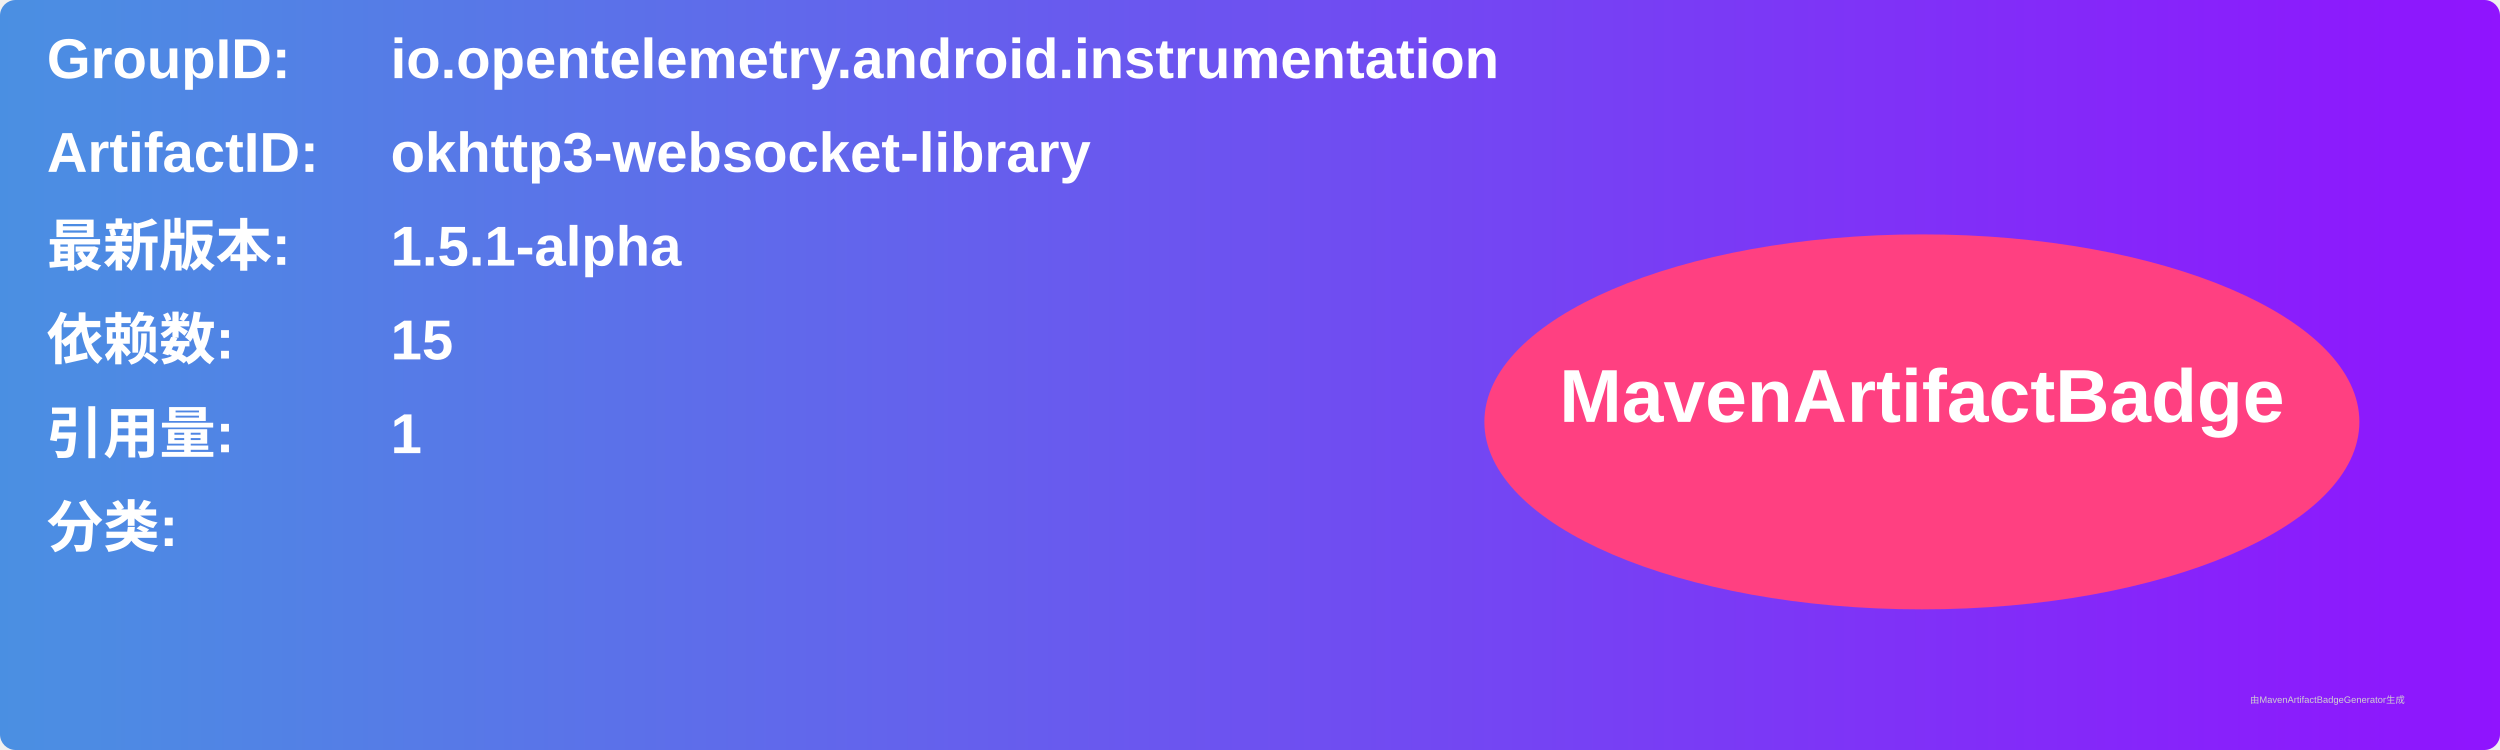
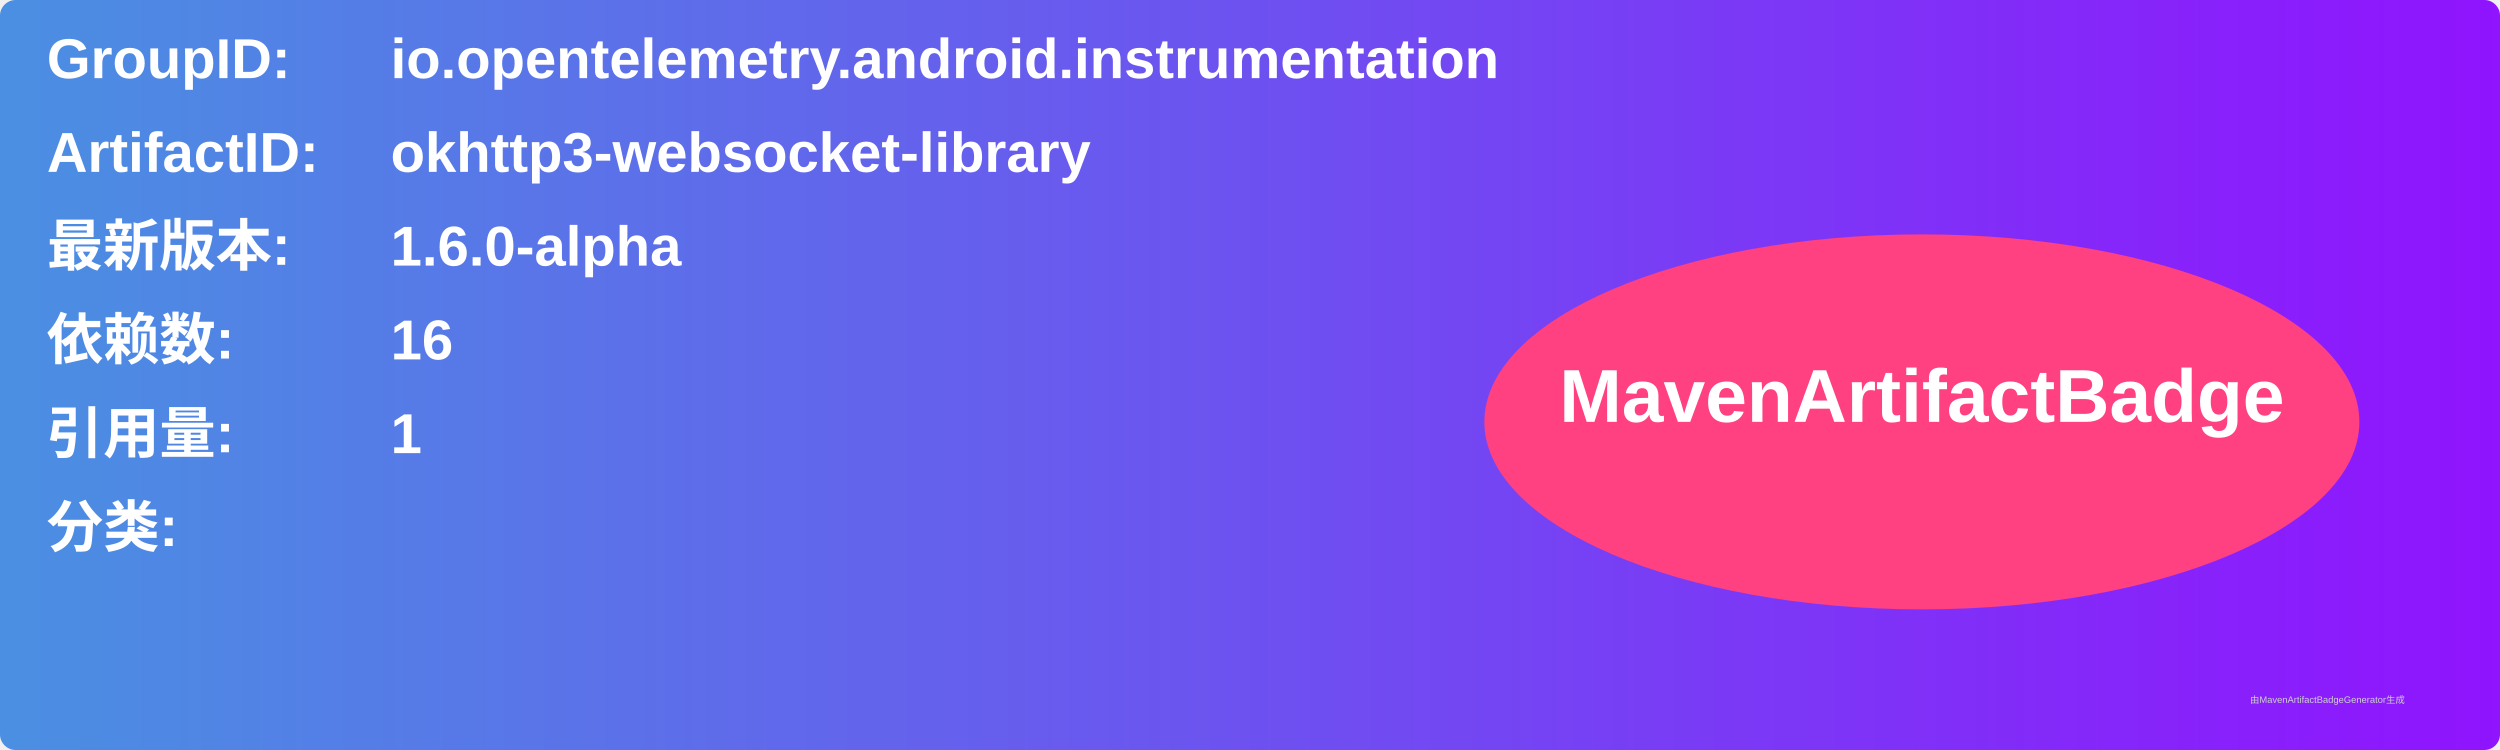
<svg xmlns="http://www.w3.org/2000/svg" width="800" height="240" viewBox="0 0 800 240">
  <linearGradient id="grad" x1="0%" y1="0%" x2="100%" y2="0%">
    <stop offset="0%" stop-color="#4a90e2" />
    <stop offset="100%" stop-color="#9013fe" />
  </linearGradient>
  <rect width="100%" height="100%" rx="5" ry="5" fill="url(#grad)" />
  <g transform="translate(15, 15)">
    <text x="0" y="10" font-family="Arial" font-size="18" fill="white" font-weight="bold" width="260">GroupID:</text>
    <text x="110" y="10" font-family="Arial" font-size="18" fill="white" font-weight="bold" width="460">io.opentelemetry.android.instrumentation</text>
    <text x="0" y="40" font-family="Arial" font-size="18" fill="white" font-weight="bold" width="260">ArtifactID:</text>
    <text x="110" y="40" font-family="Arial" font-size="18" fill="white" font-weight="bold" width="460">okhttp3-websocket-library</text>
    <text x="0" y="70" font-family="Arial" font-size="18" fill="white" font-weight="bold">最新版本:</text>
    <text x="110" y="70" font-family="Arial" font-size="18" fill="white" font-weight="bold">
-       <tspan font-weight="bold">1.5.1-alpha</tspan>
+       <tspan font-weight="bold">1.6.0-alpha</tspan>
    </text>
    <text x="0" y="100" font-family="Arial" font-size="18" fill="white" font-weight="bold">依赖数: </text>
    <text x="110" y="100" font-family="Arial" font-size="18" fill="white">
-       <tspan font-weight="bold">15</tspan>
+       <tspan font-weight="bold">16</tspan>
    </text>
    <text x="0" y="130" font-family="Arial" font-size="18" fill="white" font-weight="bold">引用量: </text>
    <text x="110" y="130" font-family="Arial" font-size="18" fill="white">
      <tspan font-weight="bold">1</tspan>
    </text>
    <text x="0" y="160" font-family="Arial" font-size="18" fill="white" font-weight="bold">分类:</text>
    <text x="10" y="190" font-family="Arial" font-size="10" fill="white">
      <tspan font-weight="bold" />
    </text>
    <ellipse cx="600" cy="120" rx="140" ry="60" fill="#ff4081" />
    <text x="600" y="120" text-anchor="middle" font-family="Arial" font-size="24" fill="white" font-weight="bold">MavenArtifactBadge</text>
  </g>
  <text x="720" y="225" font-family="Arial" font-size="3" fill="#d0d0d0">由MavenArtifactBadgeGenerator生成</text>
</svg>
